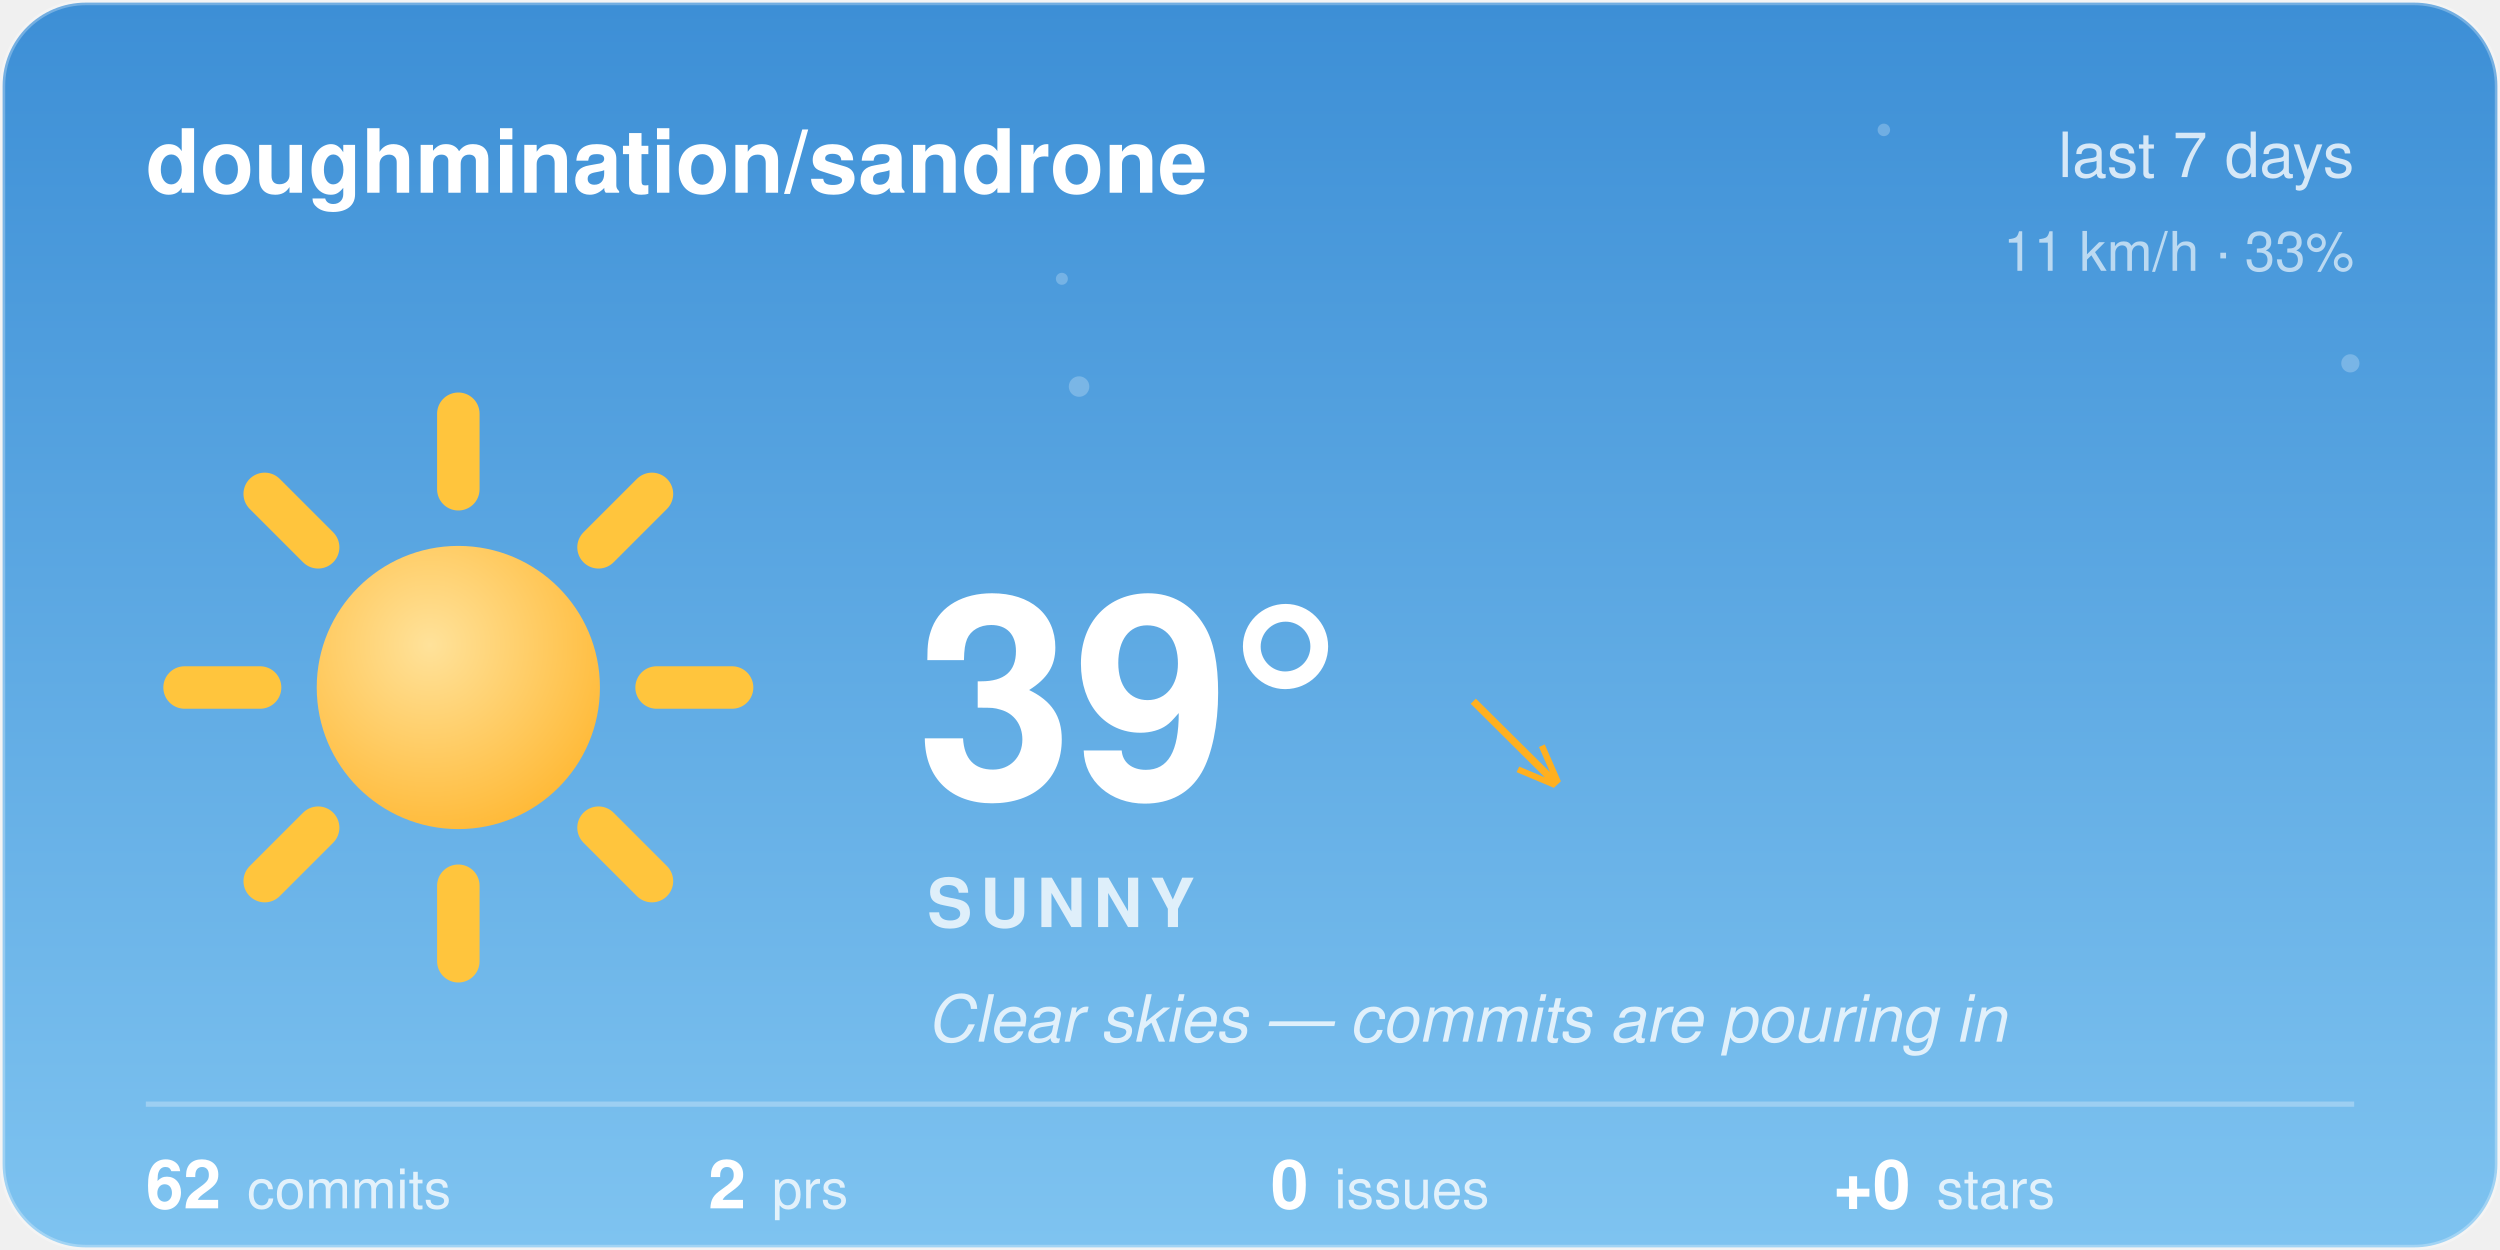
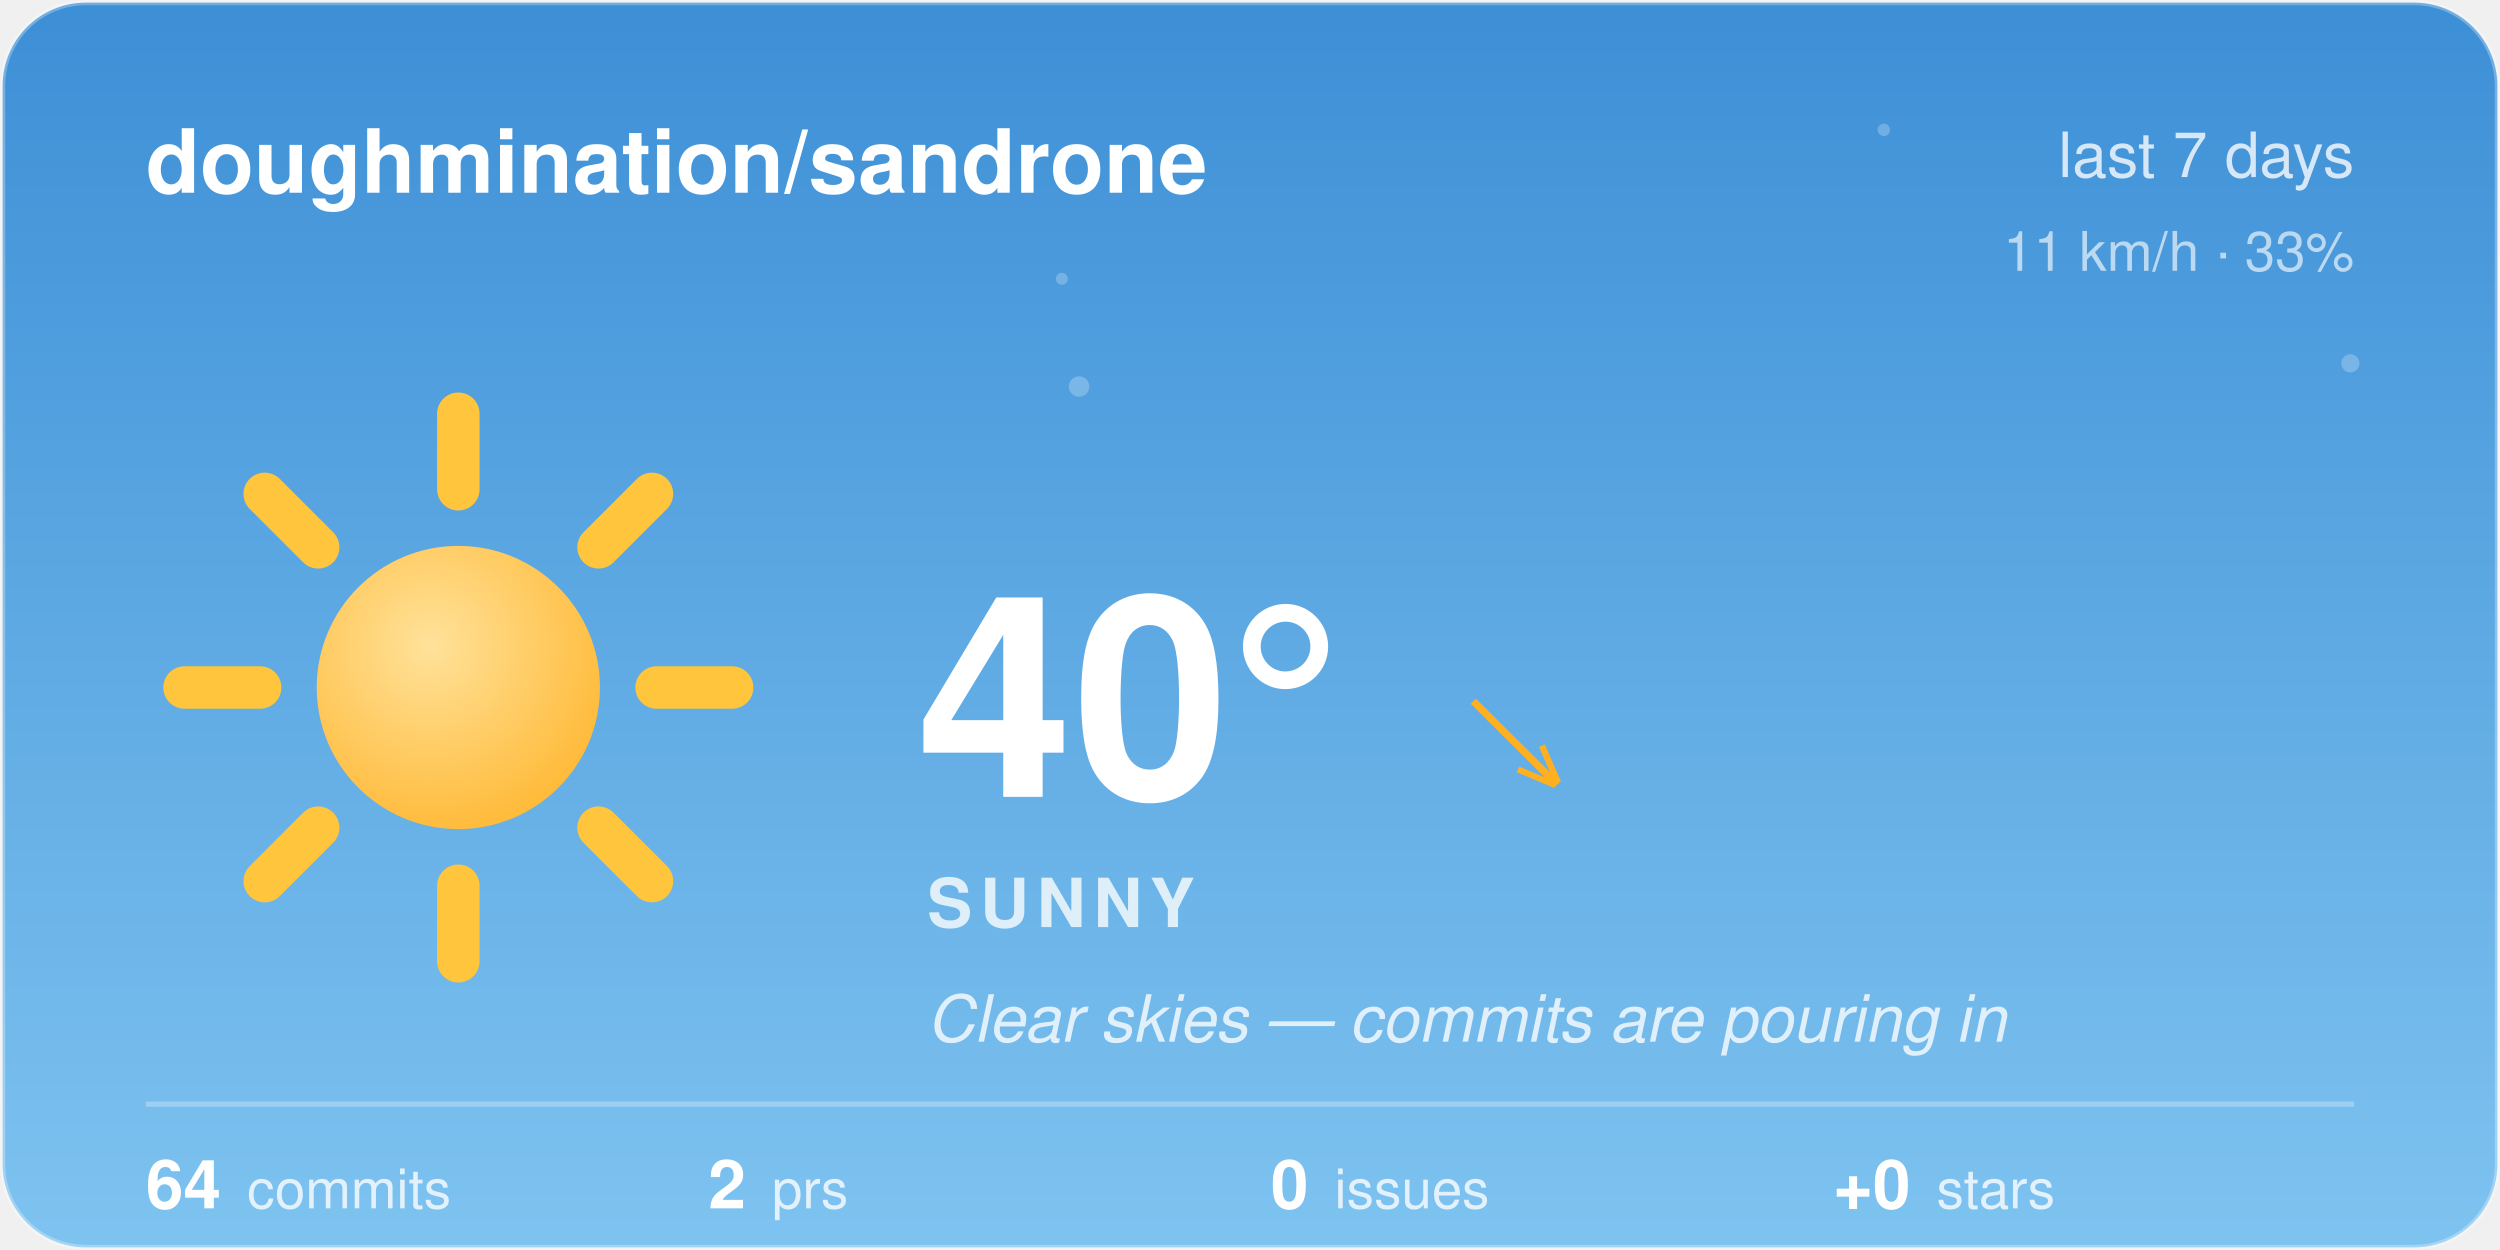
<svg xmlns="http://www.w3.org/2000/svg" width="480" height="240" viewBox="0 0 480 240">
  <style>@keyframes aw-spin{to{transform:rotate(360deg)}}@keyframes aw-breathe{50%{transform:scale(1.05)}}.aw-rays{animation:aw-spin 90s linear infinite;transform-origin:32px 32px}.aw-sun-core{animation:aw-breathe 4s ease-in-out infinite;transform-origin:32px 32px}@keyframes aw-twinkle{50%{opacity:1}}.aw-star{opacity:.25;animation:aw-twinkle 2.8s ease-in-out infinite}.aw-t2{animation-delay:.9s}.aw-t3{animation-delay:1.7s}@media (prefers-reduced-motion:reduce){*{animation:none !important}}.aw-ink{fill:#ffffff}.aw-sub{fill:rgba(255,255,255,0.78)}.aw-faint{fill:rgba(255,255,255,0.28)}.aw-stroke{stroke:rgba(255,255,255,0.28)}.aw-s0{stop-color:#3D8FD6}.aw-s1{stop-color:#7EC3F0}.aw-c0{stop-color:#ffffff}.aw-c1{stop-color:#d7dee8}.aw-bg{fill:transparent}@media (prefers-color-scheme:dark){.aw-ink{fill:#ffffff}.aw-sub{fill:rgba(255,255,255,0.78)}.aw-faint{fill:rgba(255,255,255,0.28)}.aw-stroke{stroke:rgba(255,255,255,0.28)}.aw-s0{stop-color:#12295C}.aw-s1{stop-color:#3A5FA0}.aw-c0{stop-color:#b8c4d4}.aw-c1{stop-color:#8494ac}.aw-bg{fill:transparent}}</style>
  <defs>
    <linearGradient id="aw-sky" x1="0" y1="0" x2="0" y2="1">
      <stop offset="0" class="aw-s0" />
      <stop offset="1" class="aw-s1" />
    </linearGradient>
    <linearGradient id="awg-cloud" x1="0" y1="0" x2="0" y2="1">
      <stop offset="0" class="aw-c0" />
      <stop offset="1" class="aw-c1" />
    </linearGradient>
    <radialGradient id="awg-sun" cx="0.4" cy="0.35" r="0.85">
      <stop offset="0" stop-color="#FFE29A" />
      <stop offset="1" stop-color="#FFB020" />
    </radialGradient>
    <linearGradient id="awg-storm" x1="0" y1="0" x2="0" y2="1">
      <stop offset="0" stop-color="#7A8699" />
      <stop offset="1" stop-color="#56637A" />
    </linearGradient>
    <symbol id="aw-i-sunny" viewBox="0 0 64 64">
      <g class="aw-rays" stroke="#FFC53D" stroke-width="4.5" stroke-linecap="round">
        <line x1="53" y1="32" x2="61" y2="32" />
        <line x1="46.85" y1="46.85" x2="52.51" y2="52.51" />
        <line x1="32" y1="53" x2="32" y2="61" />
        <line x1="17.15" y1="46.85" x2="11.49" y2="52.51" />
        <line x1="11" y1="32" x2="3" y2="32" />
        <line x1="17.15" y1="17.15" x2="11.49" y2="11.49" />
        <line x1="32" y1="11" x2="32" y2="3" />
        <line x1="46.85" y1="17.15" x2="52.51" y2="11.49" />
      </g>
      <circle class="aw-sun-core" cx="32" cy="32" r="15" fill="url(#awg-sun)" />
    </symbol>
    <clipPath id="aw-card">
      <rect x="1" y="1" width="478" height="238" rx="16" />
    </clipPath>
  </defs>
  <rect x="0.5" y="0.5" width="479" height="239" rx="16" fill="url(#aw-sky)" class="aw-stroke" />
  <g clip-path="url(#aw-card)">
    <g fill="#F4FAFF">
      <circle class="aw-star aw-t1" cx="361.7" cy="24.94" r="1.2" opacity="0.6" />
      <circle class="aw-star aw-t2" cx="203.88" cy="53.53" r="1.15" opacity="0.6" />
      <circle class="aw-star aw-t3" cx="451.27" cy="69.76" r="1.75" opacity="0.6" />
      <circle class="aw-star aw-t1" cx="207.18" cy="74.22" r="1.97" opacity="0.6" />
    </g>
  </g>
  <text x="28" y="37" font-family="-apple-system, 'Segoe UI', Helvetica, Arial, sans-serif" font-size="17" font-weight="600" class="aw-ink">doughmination/sandrone</text>
  <text x="452" y="34" text-anchor="end" font-family="-apple-system, 'Segoe UI', Helvetica, Arial, sans-serif" font-size="12" class="aw-sub">last 7 days</text>
  <text x="452" y="52" text-anchor="end" font-family="-apple-system, 'Segoe UI', Helvetica, Arial, sans-serif" font-size="10.5" class="aw-sub" opacity="0.8">11 km/h · 33%</text>
  <use href="#aw-i-sunny" x="30" y="74" width="116" height="116" />
-   <text x="176" y="153" font-family="-apple-system, 'Segoe UI', Helvetica, Arial, sans-serif" font-size="54" font-weight="700" class="aw-ink">39°</text>
+   <text x="176" y="153" font-family="-apple-system, 'Segoe UI', Helvetica, Arial, sans-serif" font-size="54" font-weight="700" class="aw-ink">40°</text>
  <text x="282.5" y="150" font-family="-apple-system, 'Segoe UI', Helvetica, Arial, sans-serif" font-size="24" fill="#FFB020">↘</text>
  <text x="178" y="178" font-family="-apple-system, 'Segoe UI', Helvetica, Arial, sans-serif" font-size="13" font-weight="600" letter-spacing="1.5" class="aw-sub">SUNNY</text>
  <text x="178" y="200" font-family="-apple-system, 'Segoe UI', Helvetica, Arial, sans-serif" font-size="12.5" font-style="italic" class="aw-sub">Clear skies — commits are pouring in</text>
  <line x1="28" y1="212" x2="452" y2="212" class="aw-stroke" stroke-width="1" />
-   <text x="28" y="232" font-family="-apple-system, 'Segoe UI', Helvetica, Arial, sans-serif" font-size="13" font-weight="600" class="aw-ink">62<tspan dx="5" font-size="10.5" font-weight="400" class="aw-sub">commits</tspan>
+   <text x="28" y="232" font-family="-apple-system, 'Segoe UI', Helvetica, Arial, sans-serif" font-size="13" font-weight="600" class="aw-ink">64<tspan dx="5" font-size="10.5" font-weight="400" class="aw-sub">commits</tspan>
  </text>
  <text x="136" y="232" font-family="-apple-system, 'Segoe UI', Helvetica, Arial, sans-serif" font-size="13" font-weight="600" class="aw-ink">2<tspan dx="5" font-size="10.5" font-weight="400" class="aw-sub">prs</tspan>
  </text>
  <text x="244" y="232" font-family="-apple-system, 'Segoe UI', Helvetica, Arial, sans-serif" font-size="13" font-weight="600" class="aw-ink">0<tspan dx="5" font-size="10.5" font-weight="400" class="aw-sub">issues</tspan>
  </text>
  <text x="352" y="232" font-family="-apple-system, 'Segoe UI', Helvetica, Arial, sans-serif" font-size="13" font-weight="600" class="aw-ink">+0<tspan dx="5" font-size="10.5" font-weight="400" class="aw-sub">stars</tspan>
  </text>
</svg>
